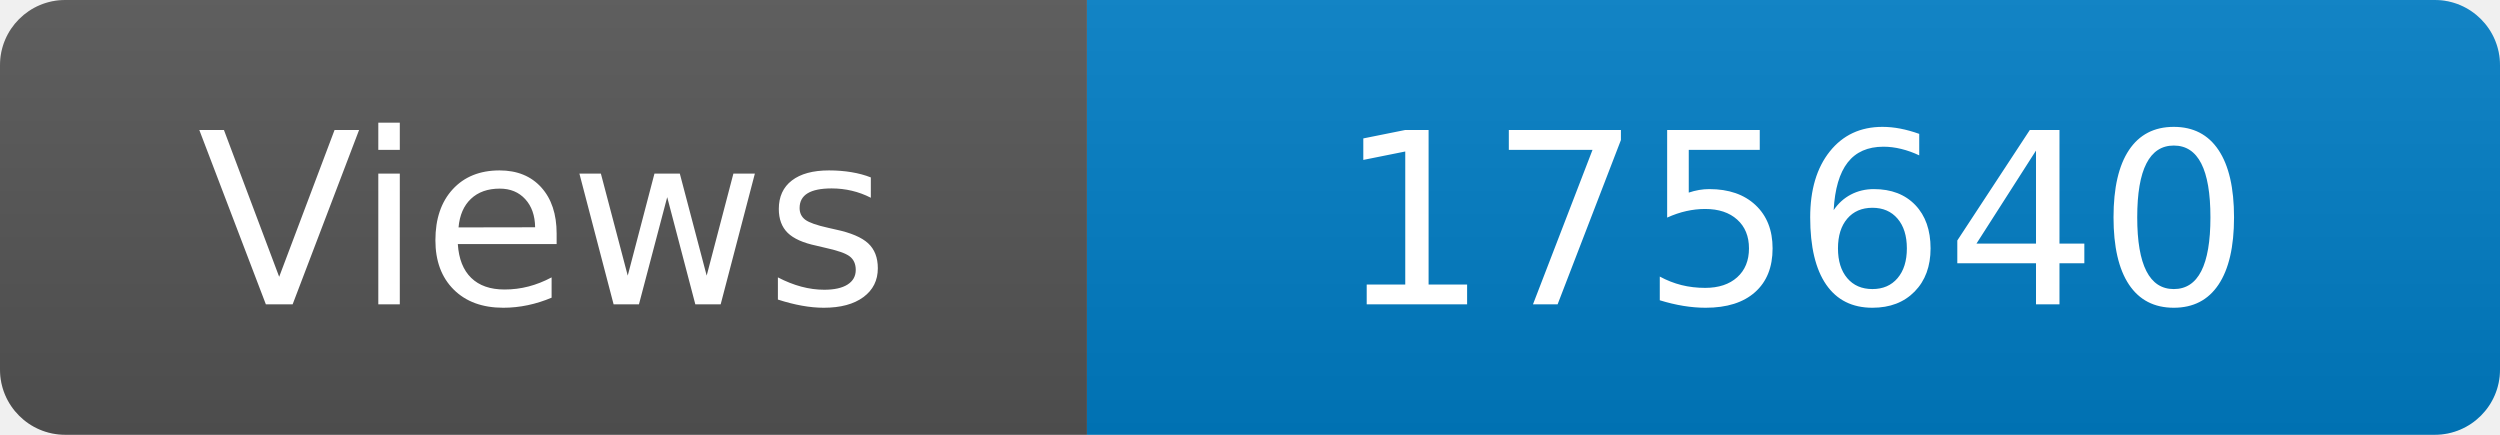
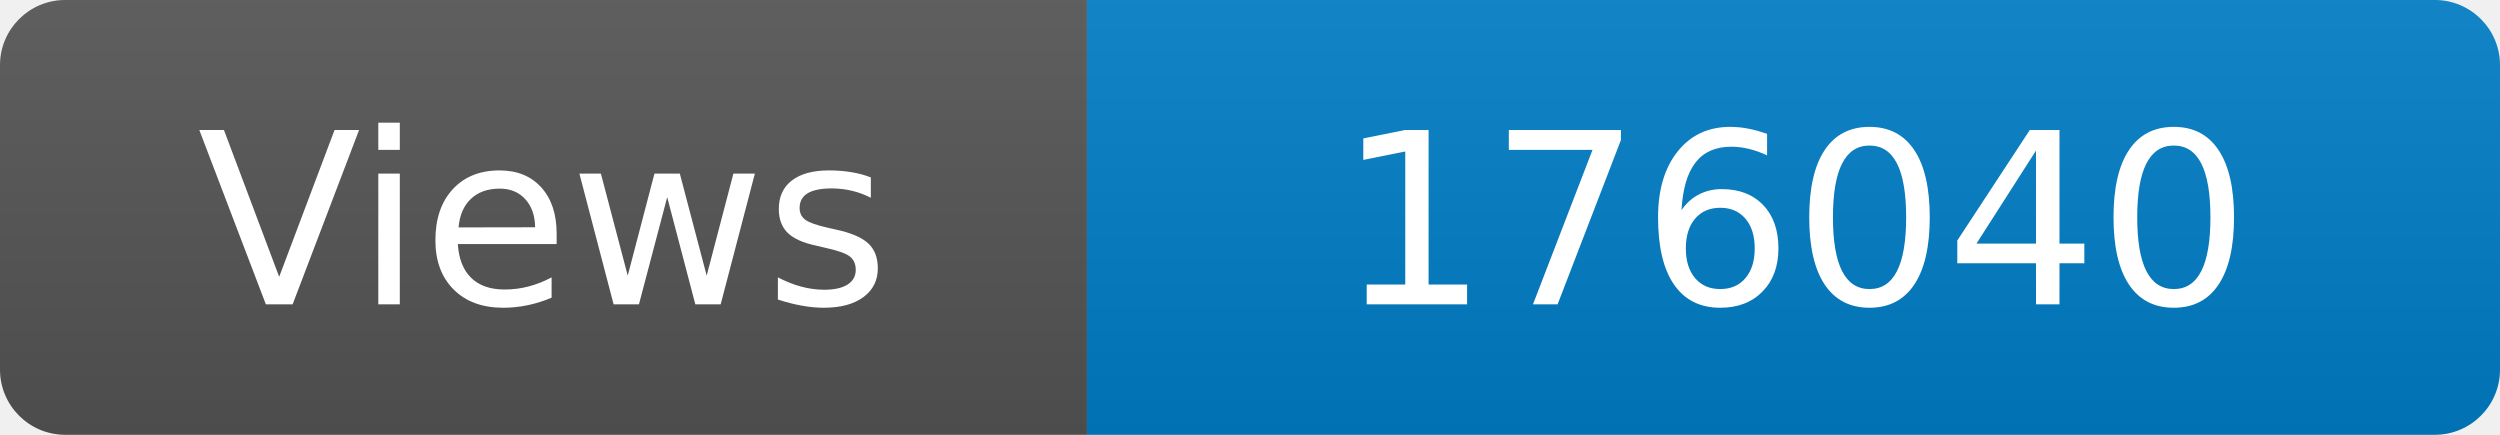
<svg xmlns="http://www.w3.org/2000/svg" width="115" height="20" role="img" aria-label="Maintained?: yes">
  <linearGradient id="s" x2="0" y2="100%">
    <stop offset="0" stop-color="#bbb" stop-opacity=".1" />
    <stop offset="1" stop-opacity=".1" />
  </linearGradient>
  <clipPath id="r">
    <rect width="115" height="20" rx="3" fill="#fff" />
  </clipPath>
  <g clip-path="url(#r)">
    <rect width="50" height="20" fill="#555" />
    <rect x="50" width="160" height="20" fill="#007ec6" />
    <rect width="115" height="20" fill="url(#s)" />
  </g>
  <g fill="#fff" text-anchor="middle" font-family="Verdana,Geneva,DejaVu Sans,sans-serif" font-size="110">
    <text x="250" y="140" transform="scale(.1)" fill="#fff">Views</text>
-     <text x="825" y="140" transform="scale(.1)" fill="#fff">175640</text>
+     <text x="825" y="140" transform="scale(.1)" fill="#fff">176040</text>
  </g>
</svg>
